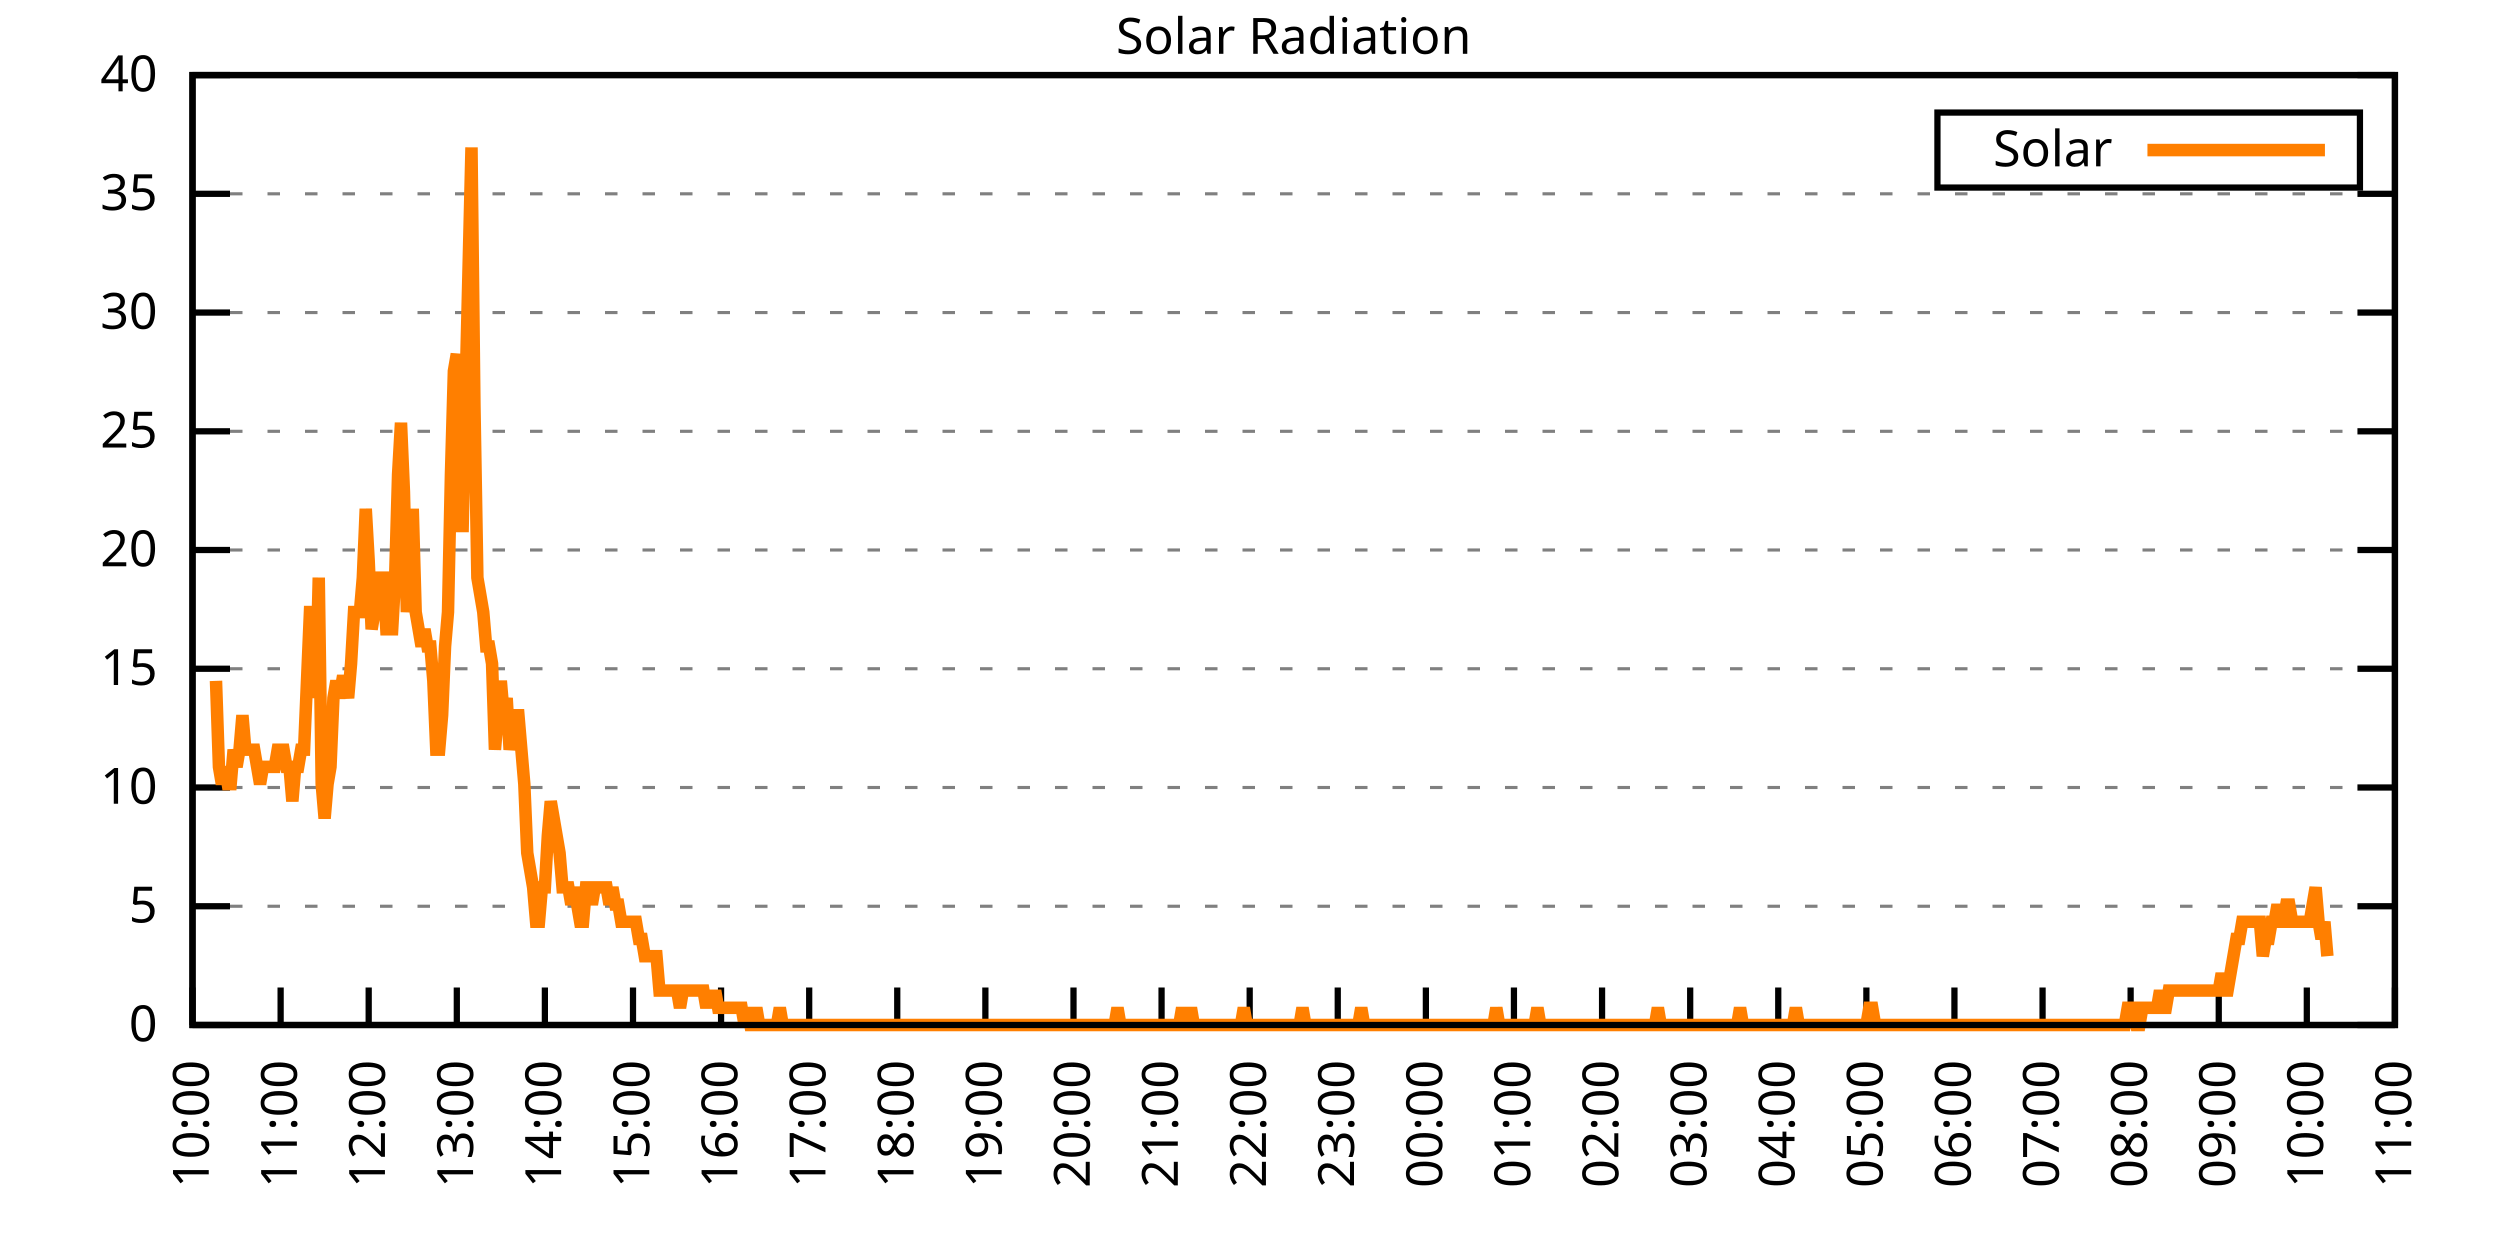
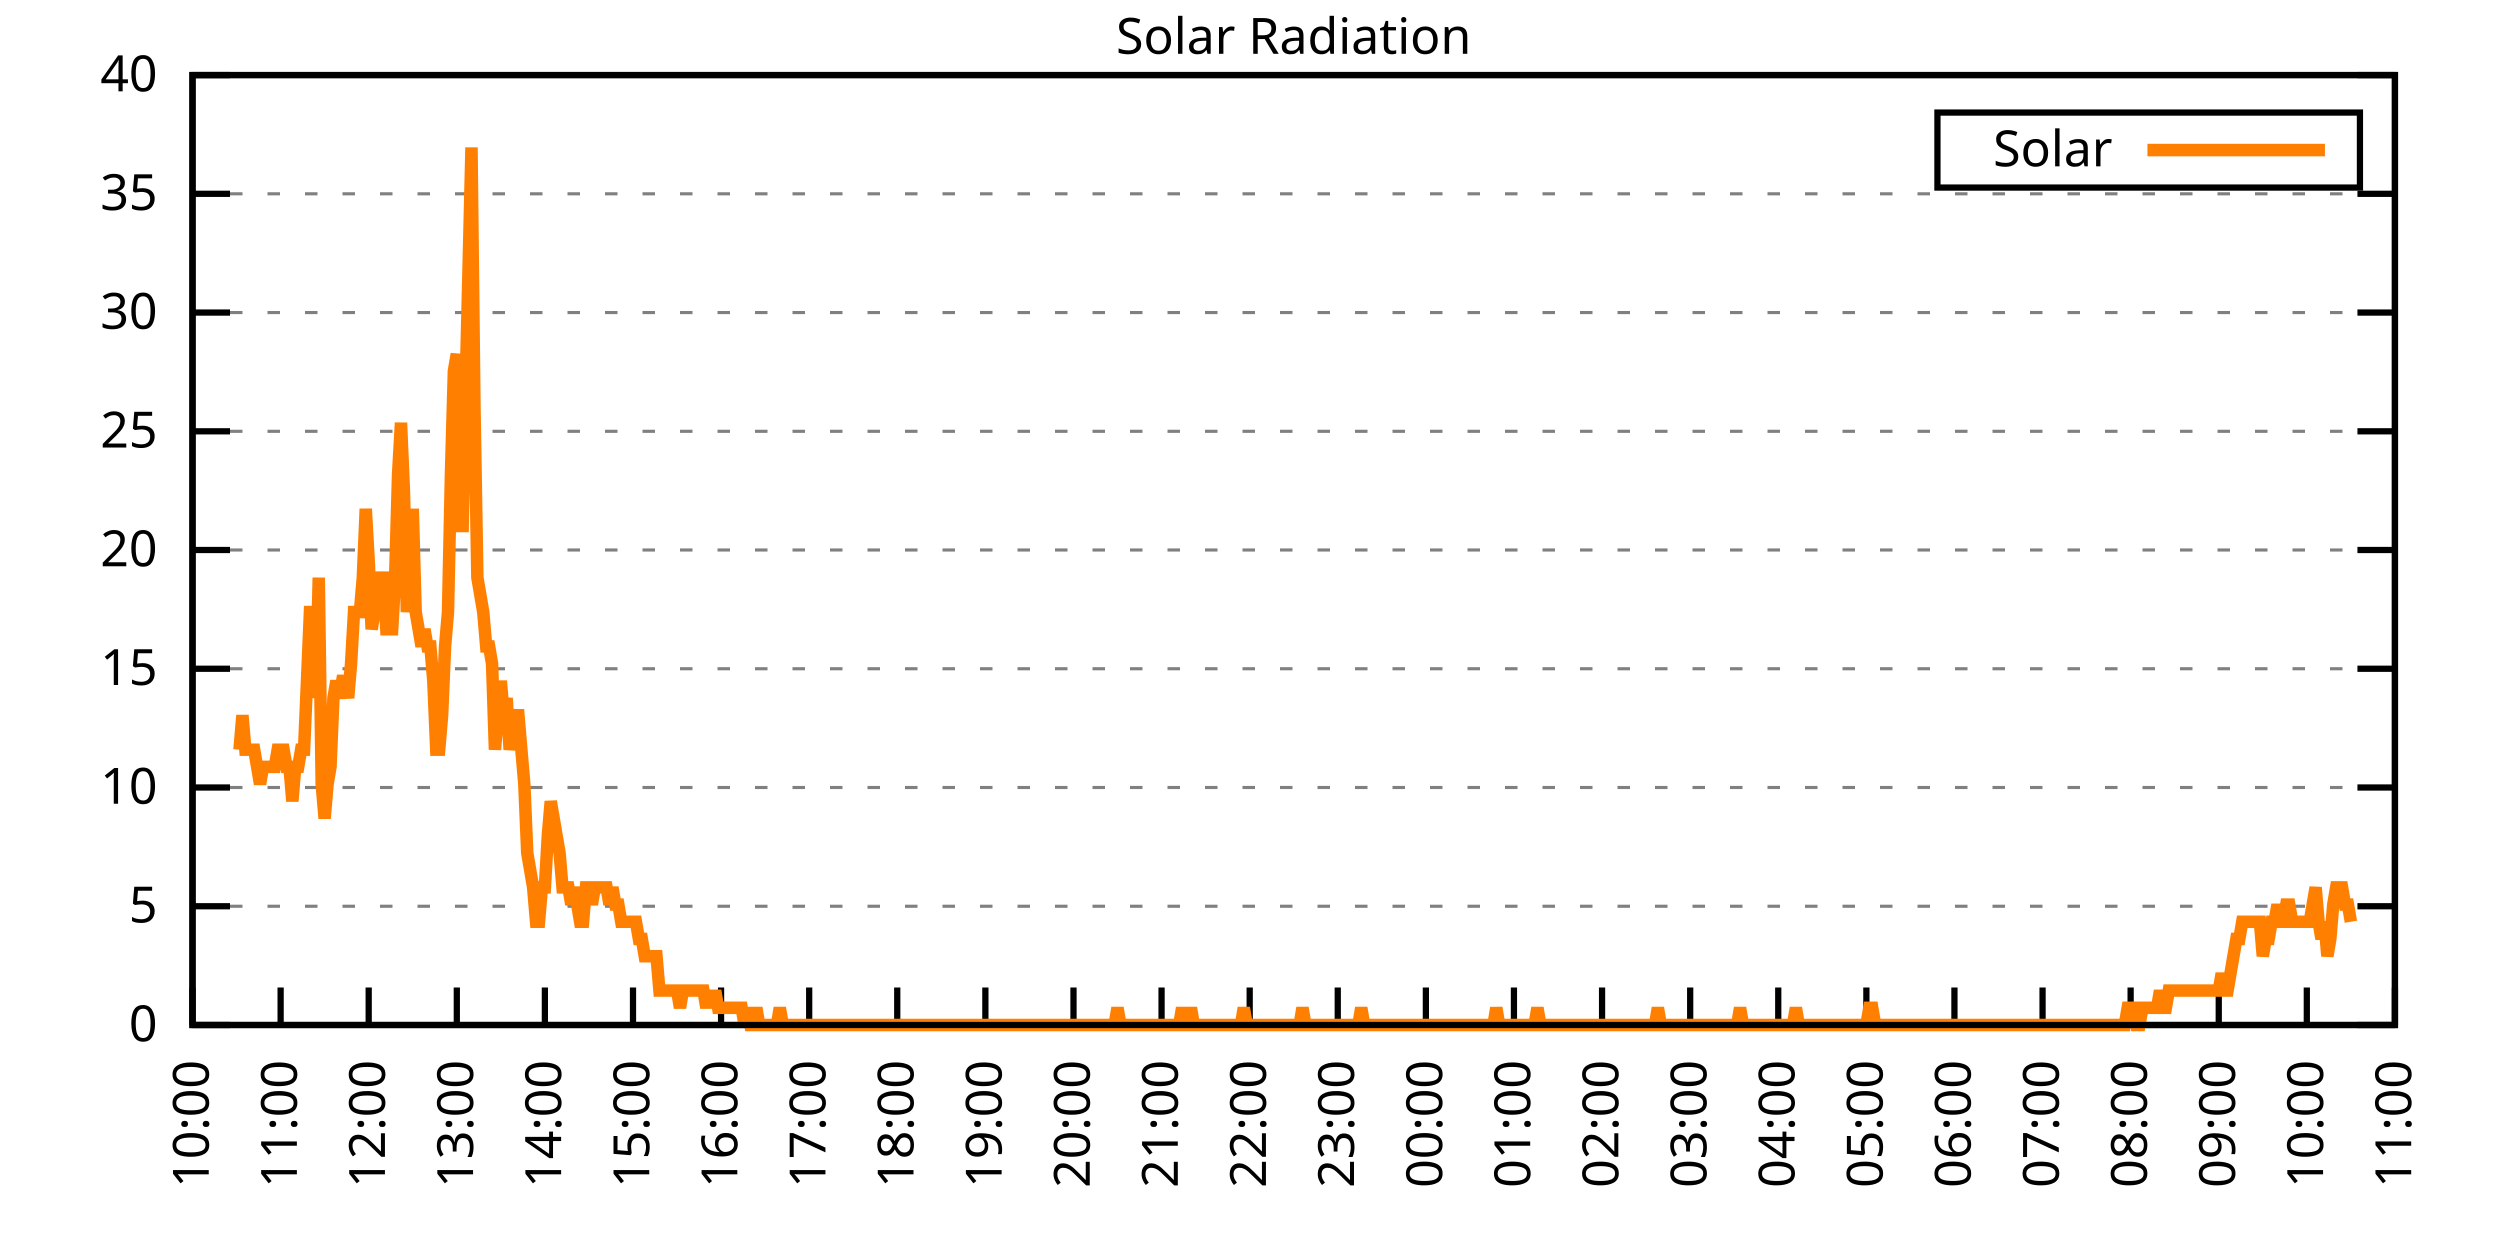
<svg xmlns="http://www.w3.org/2000/svg" xmlns:xlink="http://www.w3.org/1999/xlink" width="400" height="200" viewBox="0 0 400 200">
  <g id="gnuplot_canvas">
    <rect x="0" y="0" width="400" height="200" fill="none" />
    <defs>
      <circle id="gpDot" r="0.5" stroke-width="0.5" stroke="currentColor" />
      <path id="gpPt0" stroke-width="0.333" stroke="currentColor" d="M-1,0 h2 M0,-1 v2" />
      <path id="gpPt1" stroke-width="0.333" stroke="currentColor" d="M-1,-1 L1,1 M1,-1 L-1,1" />
      <path id="gpPt2" stroke-width="0.333" stroke="currentColor" d="M-1,0 L1,0 M0,-1 L0,1 M-1,-1 L1,1 M-1,1 L1,-1" />
      <rect id="gpPt3" stroke-width="0.333" stroke="currentColor" x="-1" y="-1" width="2" height="2" />
      <rect id="gpPt4" stroke-width="0.333" stroke="currentColor" fill="currentColor" x="-1" y="-1" width="2" height="2" />
      <circle id="gpPt5" stroke-width="0.333" stroke="currentColor" cx="0" cy="0" r="1" />
      <use xlink:href="#gpPt5" id="gpPt6" fill="currentColor" stroke="none" />
      <path id="gpPt7" stroke-width="0.333" stroke="currentColor" d="M0,-1.33 L-1.33,0.67 L1.33,0.67 z" />
      <use xlink:href="#gpPt7" id="gpPt8" fill="currentColor" stroke="none" />
      <use xlink:href="#gpPt7" id="gpPt9" stroke="currentColor" transform="rotate(180)" />
      <use xlink:href="#gpPt9" id="gpPt10" fill="currentColor" stroke="none" />
      <use xlink:href="#gpPt3" id="gpPt11" stroke="currentColor" transform="rotate(45)" />
      <use xlink:href="#gpPt11" id="gpPt12" fill="currentColor" stroke="none" />
      <path id="gpPt13" stroke-width="0.333" stroke="currentColor" d="M0,1.330 L1.265,0.411 L0.782,-1.067 L-0.782,-1.076 L-1.265,0.411 z" />
      <use xlink:href="#gpPt13" id="gpPt14" fill="currentColor" stroke="none" />
      <filter id="textbox" filterUnits="objectBoundingBox" x="0" y="0" height="1" width="1">
        <feFlood flood-color="white" flood-opacity="1" result="bgnd" />
        <feComposite in="SourceGraphic" in2="bgnd" operator="atop" />
      </filter>
      <filter id="greybox" filterUnits="objectBoundingBox" x="0" y="0" height="1" width="1">
        <feFlood flood-color="lightgrey" flood-opacity="1" result="grey" />
        <feComposite in="SourceGraphic" in2="grey" operator="atop" />
      </filter>
    </defs>
    <g fill="none" color="white" stroke="currentColor" stroke-width="1.00" stroke-linecap="butt" stroke-linejoin="miter">
</g>
    <g fill="none" color="black" stroke="currentColor" stroke-width="1.00" stroke-linecap="butt" stroke-linejoin="miter">
      <g stroke="none" shape-rendering="crispEdges">
        <polygon fill="rgb(255, 255, 255)" points="30.80,164.00 383.18,164.00 383.18,12.02 30.80,12.02 " />
      </g>
    </g>
    <g fill="none" color="black" stroke="currentColor" stroke-width="1.00" stroke-linecap="butt" stroke-linejoin="miter">
</g>
    <g fill="none" color="black" stroke="black" stroke-width="0.50" stroke-linecap="butt" stroke-linejoin="miter">
</g>
    <g fill="none" color="gray" stroke="currentColor" stroke-width="0.50" stroke-linecap="butt" stroke-linejoin="miter">
      <path stroke="gray" stroke-dasharray="2,4" class="gridline" d="M30.80,164.00 L383.19,164.00  " />
    </g>
    <g fill="none" color="gray" stroke="gray" stroke-width="1.00" stroke-linecap="butt" stroke-linejoin="miter">
</g>
    <g fill="none" color="black" stroke="currentColor" stroke-width="1.00" stroke-linecap="butt" stroke-linejoin="miter">
      <path stroke="black" d="M30.80,164.00 L36.80,164.00 M383.19,164.00 L377.19,164.00  " />
      <g transform="translate(25.20,166.60)" stroke="none" fill="black" font-family="Sans" font-size="8.00" text-anchor="end">
        <text>
          <tspan font-family="Sans"> 0</tspan>
        </text>
      </g>
    </g>
    <g fill="none" color="black" stroke="currentColor" stroke-width="1.00" stroke-linecap="butt" stroke-linejoin="miter">
</g>
    <g fill="none" color="black" stroke="black" stroke-width="0.50" stroke-linecap="butt" stroke-linejoin="miter">
</g>
    <g fill="none" color="gray" stroke="currentColor" stroke-width="0.50" stroke-linecap="butt" stroke-linejoin="miter">
      <path stroke="gray" stroke-dasharray="2,4" class="gridline" d="M30.80,145.00 L383.19,145.00  " />
    </g>
    <g fill="none" color="gray" stroke="gray" stroke-width="1.00" stroke-linecap="butt" stroke-linejoin="miter">
</g>
    <g fill="none" color="black" stroke="currentColor" stroke-width="1.00" stroke-linecap="butt" stroke-linejoin="miter">
      <path stroke="black" d="M30.80,145.00 L36.80,145.00 M383.19,145.00 L377.19,145.00  " />
      <g transform="translate(25.20,147.60)" stroke="none" fill="black" font-family="Sans" font-size="8.00" text-anchor="end">
        <text>
          <tspan font-family="Sans"> 5</tspan>
        </text>
      </g>
    </g>
    <g fill="none" color="black" stroke="currentColor" stroke-width="1.00" stroke-linecap="butt" stroke-linejoin="miter">
</g>
    <g fill="none" color="black" stroke="black" stroke-width="0.50" stroke-linecap="butt" stroke-linejoin="miter">
</g>
    <g fill="none" color="gray" stroke="currentColor" stroke-width="0.50" stroke-linecap="butt" stroke-linejoin="miter">
      <path stroke="gray" stroke-dasharray="2,4" class="gridline" d="M30.80,126.00 L383.19,126.00  " />
    </g>
    <g fill="none" color="gray" stroke="gray" stroke-width="1.00" stroke-linecap="butt" stroke-linejoin="miter">
</g>
    <g fill="none" color="black" stroke="currentColor" stroke-width="1.00" stroke-linecap="butt" stroke-linejoin="miter">
      <path stroke="black" d="M30.80,126.00 L36.80,126.00 M383.19,126.00 L377.19,126.00  " />
      <g transform="translate(25.20,128.60)" stroke="none" fill="black" font-family="Sans" font-size="8.00" text-anchor="end">
        <text>
          <tspan font-family="Sans"> 10</tspan>
        </text>
      </g>
    </g>
    <g fill="none" color="black" stroke="currentColor" stroke-width="1.00" stroke-linecap="butt" stroke-linejoin="miter">
</g>
    <g fill="none" color="black" stroke="black" stroke-width="0.50" stroke-linecap="butt" stroke-linejoin="miter">
</g>
    <g fill="none" color="gray" stroke="currentColor" stroke-width="0.50" stroke-linecap="butt" stroke-linejoin="miter">
      <path stroke="gray" stroke-dasharray="2,4" class="gridline" d="M30.80,107.00 L383.19,107.00  " />
    </g>
    <g fill="none" color="gray" stroke="gray" stroke-width="1.00" stroke-linecap="butt" stroke-linejoin="miter">
</g>
    <g fill="none" color="black" stroke="currentColor" stroke-width="1.00" stroke-linecap="butt" stroke-linejoin="miter">
      <path stroke="black" d="M30.80,107.00 L36.80,107.00 M383.19,107.00 L377.19,107.00  " />
      <g transform="translate(25.20,109.60)" stroke="none" fill="black" font-family="Sans" font-size="8.00" text-anchor="end">
        <text>
          <tspan font-family="Sans"> 15</tspan>
        </text>
      </g>
    </g>
    <g fill="none" color="black" stroke="currentColor" stroke-width="1.00" stroke-linecap="butt" stroke-linejoin="miter">
</g>
    <g fill="none" color="black" stroke="black" stroke-width="0.50" stroke-linecap="butt" stroke-linejoin="miter">
</g>
    <g fill="none" color="gray" stroke="currentColor" stroke-width="0.50" stroke-linecap="butt" stroke-linejoin="miter">
      <path stroke="gray" stroke-dasharray="2,4" class="gridline" d="M30.80,88.00 L383.19,88.00  " />
    </g>
    <g fill="none" color="gray" stroke="gray" stroke-width="1.00" stroke-linecap="butt" stroke-linejoin="miter">
</g>
    <g fill="none" color="black" stroke="currentColor" stroke-width="1.00" stroke-linecap="butt" stroke-linejoin="miter">
      <path stroke="black" d="M30.80,88.00 L36.80,88.00 M383.19,88.00 L377.19,88.00  " />
      <g transform="translate(25.20,90.60)" stroke="none" fill="black" font-family="Sans" font-size="8.00" text-anchor="end">
        <text>
          <tspan font-family="Sans"> 20</tspan>
        </text>
      </g>
    </g>
    <g fill="none" color="black" stroke="currentColor" stroke-width="1.00" stroke-linecap="butt" stroke-linejoin="miter">
</g>
    <g fill="none" color="black" stroke="black" stroke-width="0.50" stroke-linecap="butt" stroke-linejoin="miter">
</g>
    <g fill="none" color="gray" stroke="currentColor" stroke-width="0.50" stroke-linecap="butt" stroke-linejoin="miter">
      <path stroke="gray" stroke-dasharray="2,4" class="gridline" d="M30.80,69.01 L383.19,69.01  " />
    </g>
    <g fill="none" color="gray" stroke="gray" stroke-width="1.00" stroke-linecap="butt" stroke-linejoin="miter">
</g>
    <g fill="none" color="black" stroke="currentColor" stroke-width="1.00" stroke-linecap="butt" stroke-linejoin="miter">
      <path stroke="black" d="M30.80,69.01 L36.80,69.01 M383.19,69.01 L377.19,69.01  " />
      <g transform="translate(25.20,71.61)" stroke="none" fill="black" font-family="Sans" font-size="8.00" text-anchor="end">
        <text>
          <tspan font-family="Sans"> 25</tspan>
        </text>
      </g>
    </g>
    <g fill="none" color="black" stroke="currentColor" stroke-width="1.00" stroke-linecap="butt" stroke-linejoin="miter">
</g>
    <g fill="none" color="black" stroke="black" stroke-width="0.50" stroke-linecap="butt" stroke-linejoin="miter">
</g>
    <g fill="none" color="gray" stroke="currentColor" stroke-width="0.50" stroke-linecap="butt" stroke-linejoin="miter">
      <path stroke="gray" stroke-dasharray="2,4" class="gridline" d="M30.80,50.01 L383.19,50.01  " />
    </g>
    <g fill="none" color="gray" stroke="gray" stroke-width="1.00" stroke-linecap="butt" stroke-linejoin="miter">
</g>
    <g fill="none" color="black" stroke="currentColor" stroke-width="1.00" stroke-linecap="butt" stroke-linejoin="miter">
      <path stroke="black" d="M30.80,50.01 L36.80,50.01 M383.19,50.01 L377.19,50.01  " />
      <g transform="translate(25.20,52.61)" stroke="none" fill="black" font-family="Sans" font-size="8.00" text-anchor="end">
        <text>
          <tspan font-family="Sans"> 30</tspan>
        </text>
      </g>
    </g>
    <g fill="none" color="black" stroke="currentColor" stroke-width="1.00" stroke-linecap="butt" stroke-linejoin="miter">
</g>
    <g fill="none" color="black" stroke="black" stroke-width="0.50" stroke-linecap="butt" stroke-linejoin="miter">
</g>
    <g fill="none" color="gray" stroke="currentColor" stroke-width="0.50" stroke-linecap="butt" stroke-linejoin="miter">
      <path stroke="gray" stroke-dasharray="2,4" class="gridline" d="M30.80,31.01 L383.19,31.01  " />
    </g>
    <g fill="none" color="gray" stroke="gray" stroke-width="1.00" stroke-linecap="butt" stroke-linejoin="miter">
</g>
    <g fill="none" color="black" stroke="currentColor" stroke-width="1.00" stroke-linecap="butt" stroke-linejoin="miter">
      <path stroke="black" d="M30.80,31.01 L36.80,31.01 M383.19,31.01 L377.19,31.01  " />
      <g transform="translate(25.20,33.61)" stroke="none" fill="black" font-family="Sans" font-size="8.00" text-anchor="end">
        <text>
          <tspan font-family="Sans"> 35</tspan>
        </text>
      </g>
    </g>
    <g fill="none" color="black" stroke="currentColor" stroke-width="1.00" stroke-linecap="butt" stroke-linejoin="miter">
</g>
    <g fill="none" color="black" stroke="black" stroke-width="0.50" stroke-linecap="butt" stroke-linejoin="miter">
</g>
    <g fill="none" color="gray" stroke="currentColor" stroke-width="0.50" stroke-linecap="butt" stroke-linejoin="miter">
      <path stroke="gray" stroke-dasharray="2,4" class="gridline" d="M30.80,12.01 L383.19,12.01  " />
    </g>
    <g fill="none" color="gray" stroke="gray" stroke-width="1.00" stroke-linecap="butt" stroke-linejoin="miter">
</g>
    <g fill="none" color="black" stroke="currentColor" stroke-width="1.00" stroke-linecap="butt" stroke-linejoin="miter">
      <path stroke="black" d="M30.80,12.01 L36.80,12.01 M383.19,12.01 L377.19,12.01  " />
      <g transform="translate(25.20,14.61)" stroke="none" fill="black" font-family="Sans" font-size="8.00" text-anchor="end">
        <text>
          <tspan font-family="Sans"> 40</tspan>
        </text>
      </g>
    </g>
    <g fill="none" color="black" stroke="currentColor" stroke-width="1.00" stroke-linecap="butt" stroke-linejoin="miter">
      <path stroke="black" d="M30.80,164.00 L30.80,158.00  " />
      <g transform="translate(33.40,169.60) rotate(270.00)" stroke="none" fill="black" font-family="Sans" font-size="8.00" text-anchor="end">
        <text>
          <tspan font-family="Sans">10:00</tspan>
        </text>
      </g>
    </g>
    <g fill="none" color="black" stroke="currentColor" stroke-width="1.00" stroke-linecap="butt" stroke-linejoin="miter">
      <path stroke="black" d="M44.90,164.00 L44.90,158.00  " />
      <g transform="translate(47.50,169.60) rotate(270.00)" stroke="none" fill="black" font-family="Sans" font-size="8.00" text-anchor="end">
        <text>
          <tspan font-family="Sans">11:00</tspan>
        </text>
      </g>
    </g>
    <g fill="none" color="black" stroke="currentColor" stroke-width="1.00" stroke-linecap="butt" stroke-linejoin="miter">
      <path stroke="black" d="M58.99,164.00 L58.99,158.00  " />
      <g transform="translate(61.59,169.60) rotate(270.00)" stroke="none" fill="black" font-family="Sans" font-size="8.00" text-anchor="end">
        <text>
          <tspan font-family="Sans">12:00</tspan>
        </text>
      </g>
    </g>
    <g fill="none" color="black" stroke="currentColor" stroke-width="1.00" stroke-linecap="butt" stroke-linejoin="miter">
      <path stroke="black" d="M73.09,164.00 L73.09,158.00  " />
      <g transform="translate(75.69,169.60) rotate(270.00)" stroke="none" fill="black" font-family="Sans" font-size="8.00" text-anchor="end">
        <text>
          <tspan font-family="Sans">13:00</tspan>
        </text>
      </g>
    </g>
    <g fill="none" color="black" stroke="currentColor" stroke-width="1.00" stroke-linecap="butt" stroke-linejoin="miter">
      <path stroke="black" d="M87.18,164.00 L87.18,158.00  " />
      <g transform="translate(89.78,169.60) rotate(270.00)" stroke="none" fill="black" font-family="Sans" font-size="8.00" text-anchor="end">
        <text>
          <tspan font-family="Sans">14:00</tspan>
        </text>
      </g>
    </g>
    <g fill="none" color="black" stroke="currentColor" stroke-width="1.00" stroke-linecap="butt" stroke-linejoin="miter">
      <path stroke="black" d="M101.28,164.00 L101.28,158.00  " />
      <g transform="translate(103.88,169.60) rotate(270.00)" stroke="none" fill="black" font-family="Sans" font-size="8.00" text-anchor="end">
        <text>
          <tspan font-family="Sans">15:00</tspan>
        </text>
      </g>
    </g>
    <g fill="none" color="black" stroke="currentColor" stroke-width="1.00" stroke-linecap="butt" stroke-linejoin="miter">
      <path stroke="black" d="M115.37,164.00 L115.37,158.00  " />
      <g transform="translate(117.97,169.60) rotate(270.00)" stroke="none" fill="black" font-family="Sans" font-size="8.00" text-anchor="end">
        <text>
          <tspan font-family="Sans">16:00</tspan>
        </text>
      </g>
    </g>
    <g fill="none" color="black" stroke="currentColor" stroke-width="1.00" stroke-linecap="butt" stroke-linejoin="miter">
      <path stroke="black" d="M129.47,164.00 L129.47,158.00  " />
      <g transform="translate(132.07,169.60) rotate(270.00)" stroke="none" fill="black" font-family="Sans" font-size="8.00" text-anchor="end">
        <text>
          <tspan font-family="Sans">17:00</tspan>
        </text>
      </g>
    </g>
    <g fill="none" color="black" stroke="currentColor" stroke-width="1.00" stroke-linecap="butt" stroke-linejoin="miter">
      <path stroke="black" d="M143.56,164.00 L143.56,158.00  " />
      <g transform="translate(146.16,169.60) rotate(270.00)" stroke="none" fill="black" font-family="Sans" font-size="8.00" text-anchor="end">
        <text>
          <tspan font-family="Sans">18:00</tspan>
        </text>
      </g>
    </g>
    <g fill="none" color="black" stroke="currentColor" stroke-width="1.00" stroke-linecap="butt" stroke-linejoin="miter">
      <path stroke="black" d="M157.66,164.00 L157.66,158.00  " />
      <g transform="translate(160.26,169.60) rotate(270.00)" stroke="none" fill="black" font-family="Sans" font-size="8.00" text-anchor="end">
        <text>
          <tspan font-family="Sans">19:00</tspan>
        </text>
      </g>
    </g>
    <g fill="none" color="black" stroke="currentColor" stroke-width="1.00" stroke-linecap="butt" stroke-linejoin="miter">
      <path stroke="black" d="M171.76,164.00 L171.76,158.00  " />
      <g transform="translate(174.36,169.60) rotate(270.00)" stroke="none" fill="black" font-family="Sans" font-size="8.00" text-anchor="end">
        <text>
          <tspan font-family="Sans">20:00</tspan>
        </text>
      </g>
    </g>
    <g fill="none" color="black" stroke="currentColor" stroke-width="1.00" stroke-linecap="butt" stroke-linejoin="miter">
      <path stroke="black" d="M185.85,164.00 L185.85,158.00  " />
      <g transform="translate(188.45,169.60) rotate(270.00)" stroke="none" fill="black" font-family="Sans" font-size="8.00" text-anchor="end">
        <text>
          <tspan font-family="Sans">21:00</tspan>
        </text>
      </g>
    </g>
    <g fill="none" color="black" stroke="currentColor" stroke-width="1.00" stroke-linecap="butt" stroke-linejoin="miter">
      <path stroke="black" d="M199.95,164.00 L199.95,158.00  " />
      <g transform="translate(202.55,169.60) rotate(270.00)" stroke="none" fill="black" font-family="Sans" font-size="8.00" text-anchor="end">
        <text>
          <tspan font-family="Sans">22:00</tspan>
        </text>
      </g>
    </g>
    <g fill="none" color="black" stroke="currentColor" stroke-width="1.00" stroke-linecap="butt" stroke-linejoin="miter">
      <path stroke="black" d="M214.04,164.00 L214.04,158.00  " />
      <g transform="translate(216.64,169.60) rotate(270.00)" stroke="none" fill="black" font-family="Sans" font-size="8.00" text-anchor="end">
        <text>
          <tspan font-family="Sans">23:00</tspan>
        </text>
      </g>
    </g>
    <g fill="none" color="black" stroke="currentColor" stroke-width="1.00" stroke-linecap="butt" stroke-linejoin="miter">
      <path stroke="black" d="M228.14,164.00 L228.14,158.00  " />
      <g transform="translate(230.74,169.60) rotate(270.00)" stroke="none" fill="black" font-family="Sans" font-size="8.00" text-anchor="end">
        <text>
          <tspan font-family="Sans">00:00</tspan>
        </text>
      </g>
    </g>
    <g fill="none" color="black" stroke="currentColor" stroke-width="1.00" stroke-linecap="butt" stroke-linejoin="miter">
      <path stroke="black" d="M242.23,164.00 L242.23,158.00  " />
      <g transform="translate(244.83,169.60) rotate(270.00)" stroke="none" fill="black" font-family="Sans" font-size="8.00" text-anchor="end">
        <text>
          <tspan font-family="Sans">01:00</tspan>
        </text>
      </g>
    </g>
    <g fill="none" color="black" stroke="currentColor" stroke-width="1.00" stroke-linecap="butt" stroke-linejoin="miter">
      <path stroke="black" d="M256.33,164.00 L256.33,158.00  " />
      <g transform="translate(258.93,169.60) rotate(270.00)" stroke="none" fill="black" font-family="Sans" font-size="8.00" text-anchor="end">
        <text>
          <tspan font-family="Sans">02:00</tspan>
        </text>
      </g>
    </g>
    <g fill="none" color="black" stroke="currentColor" stroke-width="1.00" stroke-linecap="butt" stroke-linejoin="miter">
      <path stroke="black" d="M270.43,164.00 L270.43,158.00  " />
      <g transform="translate(273.03,169.60) rotate(270.00)" stroke="none" fill="black" font-family="Sans" font-size="8.00" text-anchor="end">
        <text>
          <tspan font-family="Sans">03:00</tspan>
        </text>
      </g>
    </g>
    <g fill="none" color="black" stroke="currentColor" stroke-width="1.00" stroke-linecap="butt" stroke-linejoin="miter">
      <path stroke="black" d="M284.52,164.00 L284.52,158.00  " />
      <g transform="translate(287.12,169.60) rotate(270.00)" stroke="none" fill="black" font-family="Sans" font-size="8.00" text-anchor="end">
        <text>
          <tspan font-family="Sans">04:00</tspan>
        </text>
      </g>
    </g>
    <g fill="none" color="black" stroke="currentColor" stroke-width="1.00" stroke-linecap="butt" stroke-linejoin="miter">
      <path stroke="black" d="M298.62,164.00 L298.62,158.00  " />
      <g transform="translate(301.22,169.60) rotate(270.00)" stroke="none" fill="black" font-family="Sans" font-size="8.00" text-anchor="end">
        <text>
          <tspan font-family="Sans">05:00</tspan>
        </text>
      </g>
    </g>
    <g fill="none" color="black" stroke="currentColor" stroke-width="1.00" stroke-linecap="butt" stroke-linejoin="miter">
      <path stroke="black" d="M312.71,164.00 L312.71,158.00  " />
      <g transform="translate(315.31,169.60) rotate(270.00)" stroke="none" fill="black" font-family="Sans" font-size="8.00" text-anchor="end">
        <text>
          <tspan font-family="Sans">06:00</tspan>
        </text>
      </g>
    </g>
    <g fill="none" color="black" stroke="currentColor" stroke-width="1.00" stroke-linecap="butt" stroke-linejoin="miter">
      <path stroke="black" d="M326.81,164.00 L326.81,158.00  " />
      <g transform="translate(329.41,169.60) rotate(270.00)" stroke="none" fill="black" font-family="Sans" font-size="8.00" text-anchor="end">
        <text>
          <tspan font-family="Sans">07:00</tspan>
        </text>
      </g>
    </g>
    <g fill="none" color="black" stroke="currentColor" stroke-width="1.00" stroke-linecap="butt" stroke-linejoin="miter">
      <path stroke="black" d="M340.90,164.00 L340.90,158.00  " />
      <g transform="translate(343.50,169.60) rotate(270.00)" stroke="none" fill="black" font-family="Sans" font-size="8.00" text-anchor="end">
        <text>
          <tspan font-family="Sans">08:00</tspan>
        </text>
      </g>
    </g>
    <g fill="none" color="black" stroke="currentColor" stroke-width="1.00" stroke-linecap="butt" stroke-linejoin="miter">
      <path stroke="black" d="M355.00,164.00 L355.00,158.00  " />
      <g transform="translate(357.60,169.60) rotate(270.00)" stroke="none" fill="black" font-family="Sans" font-size="8.00" text-anchor="end">
        <text>
          <tspan font-family="Sans">09:00</tspan>
        </text>
      </g>
    </g>
    <g fill="none" color="black" stroke="currentColor" stroke-width="1.00" stroke-linecap="butt" stroke-linejoin="miter">
      <path stroke="black" d="M369.09,164.00 L369.09,158.00  " />
      <g transform="translate(371.69,169.60) rotate(270.00)" stroke="none" fill="black" font-family="Sans" font-size="8.00" text-anchor="end">
        <text>
          <tspan font-family="Sans">10:00</tspan>
        </text>
      </g>
    </g>
    <g fill="none" color="black" stroke="currentColor" stroke-width="1.00" stroke-linecap="butt" stroke-linejoin="miter">
      <path stroke="black" d="M383.19,164.00 L383.19,158.00  " />
      <g transform="translate(385.79,169.60) rotate(270.00)" stroke="none" fill="black" font-family="Sans" font-size="8.00" text-anchor="end">
        <text>
          <tspan font-family="Sans">11:00</tspan>
        </text>
      </g>
    </g>
    <g fill="none" color="black" stroke="currentColor" stroke-width="1.00" stroke-linecap="butt" stroke-linejoin="miter">
</g>
    <g fill="none" color="black" stroke="currentColor" stroke-width="1.00" stroke-linecap="butt" stroke-linejoin="miter">
      <path stroke="black" d="M30.80,12.01 L30.80,164.00 L383.19,164.00 L383.19,12.01 L30.80,12.01 Z  " />
    </g>
    <g fill="none" color="black" stroke="currentColor" stroke-width="1.00" stroke-linecap="butt" stroke-linejoin="miter">
</g>
    <g fill="none" color="black" stroke="currentColor" stroke-width="1.00" stroke-linecap="butt" stroke-linejoin="miter">
      <path stroke="black" d="M309.99,30.01 L309.99,18.01 L377.59,18.01 L377.59,30.01 L309.99,30.01 Z  " />
    </g>
    <g id="Solar_Radiation_plot_1">
      <g fill="none" color="white" stroke="black" stroke-width="2.00" stroke-linecap="butt" stroke-linejoin="miter">
</g>
      <g fill="none" color="black" stroke="currentColor" stroke-width="2.00" stroke-linecap="butt" stroke-linejoin="miter">
        <g transform="translate(337.99,26.61)" stroke="none" fill="black" font-family="Sans" font-size="8.00" text-anchor="end">
          <text>
            <tspan font-family="Sans">Solar</tspan>
          </text>
        </g>
      </g>
      <g fill="none" color="black" stroke="currentColor" stroke-width="2.00" stroke-linecap="butt" stroke-linejoin="miter">
-         <path stroke="rgb(255, 127,   0)" d="M343.59,24.01 L371.99,24.01 M34.56,108.94 L35.03,122.70 L35.50,125.46 L35.97,122.70 L36.44,125.46 L36.91,125.46   L37.38,119.95 L37.85,122.70 L38.32,119.95 L38.79,114.44 L39.26,119.95 L39.73,119.95 L40.20,119.95 L40.67,119.95   L41.14,122.70 L41.61,125.46 L42.08,122.70 L42.55,122.70 L43.02,122.70 L43.49,122.70 L43.96,122.70 L44.43,119.95   L44.90,119.95 L45.37,119.95 L45.84,122.70 L46.31,122.70 L46.78,128.21 L47.24,122.70 L47.71,122.70 L48.18,119.95   L48.65,119.95 L49.12,108.94 L49.59,97.93 L50.06,97.93 L50.53,111.69 L51.00,92.42 L51.47,125.46 L51.94,130.96   L52.41,125.46 L52.88,122.70 L53.35,111.69 L53.82,108.94 L54.29,111.69 L54.76,108.94 L55.23,108.94 L55.70,111.69   L56.17,106.19 L56.64,97.93 L57.11,97.93 L57.58,97.93 L58.05,92.42 L58.52,81.41 L58.99,89.67 L59.46,100.68   L59.93,97.93 L60.40,95.17 L60.87,92.42 L61.34,92.42 L61.81,100.68 L62.28,100.68 L62.75,100.68 L63.22,92.42   L63.69,75.90 L64.16,67.64 L64.63,78.66 L65.10,97.93 L65.57,92.42 L66.04,81.41 L66.51,97.93 L66.98,100.68   L67.45,103.43 L67.92,100.68 L68.39,103.43 L68.86,103.43 L69.33,108.94 L69.80,119.95 L70.27,119.95 L70.74,114.44   L71.21,103.43 L71.68,97.93 L72.15,75.90 L72.62,59.38 L73.09,56.63 L73.56,84.16 L74.03,84.16 L74.50,62.14   L74.97,42.87 L75.44,23.59 L75.91,64.89 L76.38,92.42 L76.85,95.17 L77.32,97.93 L77.79,103.43 L78.26,103.43   L78.73,106.19 L79.19,119.95 L79.66,114.44 L80.13,108.94 L80.60,114.44 L81.07,111.69 L81.54,119.95 L82.01,117.20   L82.48,114.44 L82.95,114.44 L83.42,119.95 L83.89,125.46 L84.36,136.47 L84.83,139.22 L85.30,141.98 L85.77,147.48   L86.24,147.48 L86.71,141.98 L87.18,141.98 L87.65,133.72 L88.12,128.21 L88.59,130.96 L89.06,133.72 L89.53,136.47   L90.00,141.98 L90.47,141.98 L90.94,141.98 L91.41,144.73 L91.88,141.98 L92.35,144.73 L92.82,147.48 L93.29,147.48   L93.76,141.98 L94.23,141.98 L94.70,144.73 L95.17,141.98 L95.64,141.98 L96.11,141.98 L96.58,141.98 L97.05,141.98   L97.52,144.73 L97.99,141.98 L98.46,144.73 L98.93,144.73 L99.40,147.48 L99.87,147.48 L100.34,147.48 L100.81,147.48   L101.28,147.48 L101.75,147.48 L102.22,150.23 L102.69,150.23 L103.16,152.99 L103.63,152.99 L104.10,152.99 L104.57,152.99   L105.04,152.99 L105.51,158.49 L105.98,158.49 L106.45,158.49 L106.92,158.49 L107.39,158.49 L107.86,158.49 L108.33,158.49   L108.80,161.25 L109.27,158.49 L109.74,158.49 L110.21,158.49 L110.68,158.49 L111.14,158.49 L111.61,158.49 L112.08,158.49   L112.55,158.49 L113.02,161.25 L113.49,158.49 L113.96,161.25 L114.43,158.49 L114.90,161.25 L115.37,161.25 L115.84,161.25   L116.31,161.25 L116.78,161.25 L117.25,161.25 L117.72,161.25 L118.19,161.25 L118.66,161.25 L119.13,164.00 L119.60,161.25   L120.07,164.00 L120.54,164.00 L121.01,161.25 L121.48,164.00 L121.95,164.00 L122.42,164.00 L122.89,164.00 L123.36,164.00   L123.83,164.00 L124.30,164.00 L124.77,161.25 L125.24,164.00 L125.71,164.00 L126.18,164.00 L126.65,164.00 L127.12,164.00   L127.59,164.00 L128.06,164.00 L128.53,164.00 L163.53,164.00 L164.24,164.00 L164.71,164.00 L164.94,164.00 L165.65,164.00   L166.12,164.00 L166.59,164.00 L167.06,164.00 L167.53,164.00 L168.00,164.00 L168.47,164.00 L168.94,164.00 L169.41,164.00   L169.88,164.00 L170.35,164.00 L170.82,164.00 L171.29,164.00 L171.76,164.00 L172.23,164.00 L172.70,164.00 L173.17,164.00   L173.64,164.00 L174.11,164.00 L174.58,164.00 L175.04,164.00 L175.51,164.00 L175.98,164.00 L176.45,164.00 L176.92,164.00   L177.39,164.00 L177.86,164.00 L178.33,164.00 L178.80,161.25 L179.27,164.00 L179.74,164.00 L180.21,164.00 L180.68,164.00   L181.15,164.00 L181.62,164.00 L182.09,164.00 L182.56,164.00 L183.03,164.00 L183.50,164.00 L183.97,164.00 L184.44,164.00   L184.91,164.00 L185.38,164.00 L185.85,164.00 L186.32,164.00 L186.79,164.00 L187.26,164.00 L187.73,164.00 L188.20,164.00   L188.67,164.00 L189.14,161.25 L189.61,164.00 L190.08,164.00 L190.55,161.25 L191.02,164.00 L191.49,164.00 L191.96,164.00   L192.43,164.00 L192.90,164.00 L193.37,164.00 L193.84,164.00 L194.31,164.00 L194.78,164.00 L195.25,164.00 L195.72,164.00   L196.19,164.00 L196.66,164.00 L197.13,164.00 L197.60,164.00 L198.07,164.00 L198.54,164.00 L199.01,161.25 L199.48,164.00   L199.95,164.00 L200.42,164.00 L200.89,164.00 L201.36,164.00 L201.83,164.00 L202.30,164.00 L202.77,164.00 L203.24,164.00   L203.71,164.00 L204.18,164.00 L204.65,164.00 L205.12,164.00 L205.59,164.00 L206.06,164.00 L206.53,164.00 L207.00,164.00   L207.46,164.00 L207.93,164.00 L208.40,161.25 L208.87,164.00 L209.34,164.00 L209.81,164.00 L210.28,164.00 L210.75,164.00   L211.22,164.00 L211.69,164.00 L212.16,164.00 L212.63,164.00 L213.10,164.00 L213.57,164.00 L214.04,164.00 L214.51,164.00   L214.98,164.00 L215.45,164.00 L215.92,164.00 L216.39,164.00 L216.86,164.00 L217.33,164.00 L217.80,161.25 L218.27,164.00   L218.74,164.00 L219.21,164.00 L219.68,164.00 L220.15,164.00 L220.62,164.00 L221.09,164.00 L221.56,164.00 L222.03,164.00   L222.50,164.00 L222.97,164.00 L223.44,164.00 L223.91,164.00 L224.38,164.00 L224.85,164.00 L225.32,164.00 L225.79,164.00   L226.26,164.00 L226.73,164.00 L227.20,164.00 L227.67,164.00 L228.14,164.00 L228.61,164.00 L229.08,164.00 L229.55,164.00   L230.02,164.00 L230.49,164.00 L230.96,164.00 L231.43,164.00 L231.90,164.00 L232.37,164.00 L232.84,164.00 L233.31,164.00   L233.78,164.00 L234.25,164.00 L234.72,164.00 L235.19,164.00 L235.66,164.00 L236.13,164.00 L236.60,164.00 L237.07,164.00   L237.54,164.00 L238.01,164.00 L238.48,164.00 L238.95,164.00 L239.41,161.25 L239.88,164.00 L240.35,164.00 L240.82,164.00   L241.29,164.00 L241.76,164.00 L242.23,164.00 L242.70,164.00 L243.17,164.00 L243.64,164.00 L244.11,164.00 L244.58,164.00   L245.05,164.00 L245.52,164.00 L245.99,161.25 L246.46,164.00 L246.93,164.00 L247.40,164.00 L247.87,164.00 L248.34,164.00   L248.81,164.00 L249.28,164.00 L249.75,164.00 L250.22,164.00 L250.69,164.00 L251.16,164.00 L251.63,164.00 L252.10,164.00   L252.57,164.00 L253.04,164.00 L253.51,164.00 L253.98,164.00 L254.45,164.00 L254.92,164.00 L255.39,164.00 L255.86,164.00   L256.33,164.00 L256.80,164.00 L257.27,164.00 L257.74,164.00 L258.21,164.00 L258.68,164.00 L259.15,164.00 L259.62,164.00   L260.09,164.00 L260.56,164.00 L261.03,164.00 L261.50,164.00 L261.97,164.00 L262.44,164.00 L262.91,164.00 L263.38,164.00   L263.85,164.00 L264.32,164.00 L264.79,164.00 L265.26,161.25 L265.73,164.00 L266.20,164.00 L266.67,164.00 L267.14,164.00   L267.61,164.00 L268.08,164.00 L268.55,164.00 L269.02,164.00 L269.49,164.00 L269.96,164.00 L270.43,164.00 L270.90,164.00   L271.36,164.00 L271.83,164.00 L272.30,164.00 L272.77,164.00 L273.24,164.00 L273.71,164.00 L274.18,164.00 L274.65,164.00   L275.12,164.00 L275.59,164.00 L276.06,164.00 L276.53,164.00 L277.00,164.00 L277.47,164.00 L277.94,164.00 L278.41,161.25   L278.88,164.00 L279.35,164.00 L279.82,164.00 L280.29,164.00 L280.76,164.00 L281.23,164.00 L281.70,164.00 L282.17,164.00   L282.64,164.00 L283.11,164.00 L283.58,164.00 L284.05,164.00 L284.52,164.00 L284.99,164.00 L285.46,164.00 L285.93,164.00   L286.40,164.00 L286.87,164.00 L287.34,161.25 L287.81,164.00 L288.28,164.00 L288.75,164.00 L289.22,164.00 L289.69,164.00   L290.16,164.00 L290.63,164.00 L291.10,164.00 L291.57,164.00 L292.04,164.00 L292.51,164.00 L292.98,164.00 L293.45,164.00   L293.92,164.00 L294.39,164.00 L294.86,164.00 L295.33,164.00 L295.80,164.00 L296.27,164.00 L296.74,164.00 L297.21,164.00   L297.68,164.00 L298.15,164.00 L298.62,164.00 L299.09,161.25 L299.56,161.25 L300.03,164.00 L300.50,164.00 L300.97,164.00   L301.44,164.00 L301.91,164.00 L302.38,164.00 L302.85,164.00 L303.31,164.00 L303.78,164.00 L304.25,164.00 L304.72,164.00   L305.19,164.00 L305.66,164.00 L306.13,164.00 L306.60,164.00 L307.07,164.00 L307.54,164.00 L308.01,164.00 L308.48,164.00   L308.95,164.00 L309.42,164.00 L309.89,164.00 L310.36,164.00 L310.83,164.00 L311.30,164.00 L311.77,164.00 L312.24,164.00   L312.71,164.00 L313.18,164.00 L313.65,164.00 L314.12,164.00 L314.59,164.00 L315.06,164.00 L315.53,164.00 L316.00,164.00   L316.47,164.00 L316.94,164.00 L317.41,164.00 L317.88,164.00 L318.35,164.00 L318.82,164.00 L319.29,164.00 L319.76,164.00   L320.23,164.00 L320.70,164.00 L321.17,164.00 L321.64,164.00 L322.11,164.00 L322.58,164.00 L323.05,164.00 L323.52,164.00   L323.99,164.00 L324.46,164.00 L324.93,164.00 L325.40,164.00 L325.87,164.00 L326.34,164.00 L326.81,164.00 L327.28,164.00   L327.75,164.00 L328.22,164.00 L328.69,164.00 L329.16,164.00 L329.63,164.00 L330.10,164.00 L330.57,164.00 L331.04,164.00   L331.51,164.00 L331.98,164.00 L332.45,164.00 L332.92,164.00 L333.39,164.00 L333.86,164.00 L334.33,164.00 L334.80,164.00   L335.26,164.00 L335.73,164.00 L336.20,164.00 L336.67,164.00 L337.14,164.00 L337.61,164.00 L338.08,164.00 L338.55,164.00   L339.02,164.00 L339.49,164.00 L339.96,164.00 L340.43,161.25 L340.90,161.25 L341.37,161.25 L341.84,164.00 L342.31,164.00   L342.78,161.25 L343.25,161.25 L343.72,161.25 L344.19,161.25 L344.66,161.25 L345.13,161.25 L345.60,158.49 L346.07,161.25   L346.54,161.25 L347.01,158.49 L347.48,158.49 L347.95,158.49 L348.42,158.49 L348.89,158.49 L349.36,158.49 L349.83,158.49   L350.30,158.49 L350.77,158.49 L351.24,158.49 L351.71,158.49 L352.18,158.49 L352.65,158.49 L353.12,158.49 L353.59,158.49   L354.06,158.49 L354.53,158.49 L355.00,158.49 L355.47,155.74 L355.94,158.49 L356.41,158.49 L356.88,155.74 L357.35,152.99   L357.82,150.23 L358.29,150.23 L358.76,147.48 L359.23,147.48 L359.70,147.48 L360.17,147.48 L360.64,147.48 L361.11,147.48   L361.58,147.48 L362.05,152.99 L362.52,150.23 L362.99,150.23 L363.46,147.48 L363.93,147.48 L364.40,144.73 L364.87,147.48   L365.34,147.48 L365.81,144.73 L366.28,144.73 L366.75,147.48 L367.21,147.48 L367.68,147.48 L368.15,147.48 L368.62,147.48   L369.09,147.48 L369.56,147.48 L370.03,144.73 L370.50,141.98 L370.97,147.48 L371.44,150.23 L371.91,147.48 L372.38,152.99    " />
+         <path stroke="rgb(255, 127,   0)" d="M343.59,24.01 L371.99,24.01 M38.32,119.95 L38.79,114.44 L39.26,119.95 L39.73,119.95 L40.20,119.95 L40.67,119.95   L41.14,122.70 L41.61,125.46 L42.08,122.70 L42.55,122.70 L43.02,122.70 L43.49,122.70 L43.96,122.70 L44.43,119.95   L44.90,119.95 L45.37,119.95 L45.84,122.70 L46.31,122.70 L46.78,128.21 L47.24,122.70 L47.71,122.70 L48.18,119.95   L48.65,119.95 L49.12,108.94 L49.59,97.93 L50.06,97.93 L50.53,111.69 L51.00,92.42 L51.47,125.46 L51.94,130.96   L52.41,125.46 L52.88,122.70 L53.35,111.69 L53.82,108.94 L54.29,111.69 L54.76,108.94 L55.23,108.94 L55.70,111.69   L56.17,106.19 L56.64,97.93 L57.11,97.93 L57.58,97.93 L58.05,92.42 L58.52,81.41 L58.99,89.67 L59.46,100.68   L59.93,97.93 L60.40,95.17 L60.87,92.42 L61.34,92.42 L61.81,100.68 L62.28,100.68 L62.75,100.68 L63.22,92.42   L63.69,75.90 L64.16,67.64 L64.63,78.66 L65.10,97.93 L65.57,92.42 L66.04,81.41 L66.51,97.93 L66.98,100.68   L67.45,103.43 L67.92,100.68 L68.39,103.43 L68.86,103.43 L69.33,108.94 L69.80,119.95 L70.27,119.95 L70.74,114.44   L71.21,103.43 L71.68,97.93 L72.15,75.90 L72.62,59.38 L73.09,56.63 L73.56,84.16 L74.03,84.16 L74.50,62.14   L74.97,42.87 L75.44,23.59 L75.91,64.89 L76.38,92.42 L76.85,95.17 L77.32,97.93 L77.79,103.43 L78.26,103.43   L78.73,106.19 L79.19,119.95 L79.66,114.44 L80.13,108.94 L80.60,114.44 L81.07,111.69 L81.54,119.95 L82.01,117.20   L82.48,114.44 L82.95,114.44 L83.42,119.95 L83.89,125.46 L84.36,136.47 L84.83,139.22 L85.30,141.98 L85.77,147.48   L86.24,147.48 L86.71,141.98 L87.18,141.98 L87.65,133.72 L88.12,128.21 L88.59,130.96 L89.06,133.72 L89.53,136.47   L90.00,141.98 L90.47,141.98 L90.94,141.98 L91.41,144.73 L91.88,141.98 L92.35,144.73 L92.82,147.48 L93.29,147.48   L93.76,141.98 L94.23,141.98 L94.70,144.73 L95.17,141.98 L95.64,141.98 L96.11,141.98 L96.58,141.98 L97.05,141.98   L97.52,144.73 L97.99,141.98 L98.46,144.73 L98.93,144.73 L99.40,147.48 L99.87,147.48 L100.34,147.48 L100.81,147.48   L101.28,147.48 L101.75,147.48 L102.22,150.23 L102.69,150.23 L103.16,152.99 L103.63,152.99 L104.10,152.99 L104.57,152.99   L105.04,152.99 L105.51,158.49 L105.98,158.49 L106.45,158.49 L106.92,158.49 L107.39,158.49 L107.86,158.49 L108.33,158.49   L108.80,161.25 L109.27,158.49 L109.74,158.49 L110.21,158.49 L110.68,158.49 L111.14,158.49 L111.61,158.49 L112.08,158.49   L112.55,158.49 L113.02,161.25 L113.49,158.49 L113.96,161.25 L114.43,158.49 L114.90,161.25 L115.37,161.25 L115.84,161.25   L116.31,161.25 L116.78,161.25 L117.25,161.25 L117.72,161.25 L118.19,161.25 L118.66,161.25 L119.13,164.00 L119.60,161.25   L120.07,164.00 L120.54,164.00 L121.01,161.25 L121.48,164.00 L121.95,164.00 L122.42,164.00 L122.89,164.00 L123.36,164.00   L123.83,164.00 L124.30,164.00 L124.77,161.25 L125.24,164.00 L125.71,164.00 L126.18,164.00 L126.65,164.00 L127.12,164.00   L127.59,164.00 L128.06,164.00 L128.53,164.00 L163.53,164.00 L164.24,164.00 L164.71,164.00 L164.94,164.00 L165.65,164.00   L166.12,164.00 L166.59,164.00 L167.06,164.00 L167.53,164.00 L168.00,164.00 L168.47,164.00 L168.94,164.00 L169.41,164.00   L169.88,164.00 L170.35,164.00 L170.82,164.00 L171.29,164.00 L171.76,164.00 L172.23,164.00 L172.70,164.00 L173.17,164.00   L173.64,164.00 L174.11,164.00 L174.58,164.00 L175.04,164.00 L175.51,164.00 L175.98,164.00 L176.45,164.00 L176.92,164.00   L177.39,164.00 L177.86,164.00 L178.33,164.00 L178.80,161.25 L179.27,164.00 L179.74,164.00 L180.21,164.00 L180.68,164.00   L181.15,164.00 L181.62,164.00 L182.09,164.00 L182.56,164.00 L183.03,164.00 L183.50,164.00 L183.97,164.00 L184.44,164.00   L184.91,164.00 L185.38,164.00 L185.85,164.00 L186.32,164.00 L186.79,164.00 L187.26,164.00 L187.73,164.00 L188.20,164.00   L188.67,164.00 L189.14,161.25 L189.61,164.00 L190.08,164.00 L190.55,161.25 L191.02,164.00 L191.49,164.00 L191.96,164.00   L192.43,164.00 L192.90,164.00 L193.37,164.00 L193.84,164.00 L194.31,164.00 L194.78,164.00 L195.25,164.00 L195.72,164.00   L196.19,164.00 L196.66,164.00 L197.13,164.00 L197.60,164.00 L198.07,164.00 L198.54,164.00 L199.01,161.25 L199.48,164.00   L199.95,164.00 L200.42,164.00 L200.89,164.00 L201.36,164.00 L201.83,164.00 L202.30,164.00 L202.77,164.00 L203.24,164.00   L203.71,164.00 L204.18,164.00 L204.65,164.00 L205.12,164.00 L205.59,164.00 L206.06,164.00 L206.53,164.00 L207.00,164.00   L207.46,164.00 L207.93,164.00 L208.40,161.25 L208.87,164.00 L209.34,164.00 L209.81,164.00 L210.28,164.00 L210.75,164.00   L211.22,164.00 L211.69,164.00 L212.16,164.00 L212.63,164.00 L213.10,164.00 L213.57,164.00 L214.04,164.00 L214.51,164.00   L214.98,164.00 L215.45,164.00 L215.92,164.00 L216.39,164.00 L216.86,164.00 L217.33,164.00 L217.80,161.25 L218.27,164.00   L218.74,164.00 L219.21,164.00 L219.68,164.00 L220.15,164.00 L220.62,164.00 L221.09,164.00 L221.56,164.00 L222.03,164.00   L222.50,164.00 L222.97,164.00 L223.44,164.00 L223.91,164.00 L224.38,164.00 L224.85,164.00 L225.32,164.00 L225.79,164.00   L226.26,164.00 L226.73,164.00 L227.20,164.00 L227.67,164.00 L228.14,164.00 L228.61,164.00 L229.08,164.00 L229.55,164.00   L230.02,164.00 L230.49,164.00 L230.96,164.00 L231.43,164.00 L231.90,164.00 L232.37,164.00 L232.84,164.00 L233.31,164.00   L233.78,164.00 L234.25,164.00 L234.72,164.00 L235.19,164.00 L235.66,164.00 L236.13,164.00 L236.60,164.00 L237.07,164.00   L237.54,164.00 L238.01,164.00 L238.48,164.00 L238.95,164.00 L239.41,161.25 L239.88,164.00 L240.35,164.00 L240.82,164.00   L241.29,164.00 L241.76,164.00 L242.23,164.00 L242.70,164.00 L243.17,164.00 L243.64,164.00 L244.11,164.00 L244.58,164.00   L245.05,164.00 L245.52,164.00 L245.99,161.25 L246.46,164.00 L246.93,164.00 L247.40,164.00 L247.87,164.00 L248.34,164.00   L248.81,164.00 L249.28,164.00 L249.75,164.00 L250.22,164.00 L250.69,164.00 L251.16,164.00 L251.63,164.00 L252.10,164.00   L252.57,164.00 L253.04,164.00 L253.51,164.00 L253.98,164.00 L254.45,164.00 L254.92,164.00 L255.39,164.00 L255.86,164.00   L256.33,164.00 L256.80,164.00 L257.27,164.00 L257.74,164.00 L258.21,164.00 L258.68,164.00 L259.15,164.00 L259.62,164.00   L260.09,164.00 L260.56,164.00 L261.03,164.00 L261.50,164.00 L261.97,164.00 L262.44,164.00 L262.91,164.00 L263.38,164.00   L263.85,164.00 L264.32,164.00 L264.79,164.00 L265.26,161.25 L265.73,164.00 L266.20,164.00 L266.67,164.00 L267.14,164.00   L267.61,164.00 L268.08,164.00 L268.55,164.00 L269.02,164.00 L269.49,164.00 L269.96,164.00 L270.43,164.00 L270.90,164.00   L271.36,164.00 L271.83,164.00 L272.30,164.00 L272.77,164.00 L273.24,164.00 L273.71,164.00 L274.18,164.00 L274.65,164.00   L275.12,164.00 L275.59,164.00 L276.06,164.00 L276.53,164.00 L277.00,164.00 L277.47,164.00 L277.94,164.00 L278.41,161.25   L278.88,164.00 L279.35,164.00 L279.82,164.00 L280.29,164.00 L280.76,164.00 L281.23,164.00 L281.70,164.00 L282.17,164.00   L282.64,164.00 L283.11,164.00 L283.58,164.00 L284.05,164.00 L284.52,164.00 L284.99,164.00 L285.46,164.00 L285.93,164.00   L286.40,164.00 L286.87,164.00 L287.34,161.25 L287.81,164.00 L288.28,164.00 L288.75,164.00 L289.22,164.00 L289.69,164.00   L290.16,164.00 L290.63,164.00 L291.10,164.00 L291.57,164.00 L292.04,164.00 L292.51,164.00 L292.98,164.00 L293.45,164.00   L293.92,164.00 L294.39,164.00 L294.86,164.00 L295.33,164.00 L295.80,164.00 L296.27,164.00 L296.74,164.00 L297.21,164.00   L297.68,164.00 L298.15,164.00 L298.62,164.00 L299.09,161.25 L299.56,161.25 L300.03,164.00 L300.50,164.00 L300.97,164.00   L301.44,164.00 L301.91,164.00 L302.38,164.00 L302.85,164.00 L303.31,164.00 L303.78,164.00 L304.25,164.00 L304.72,164.00   L305.19,164.00 L305.66,164.00 L306.13,164.00 L306.60,164.00 L307.07,164.00 L307.54,164.00 L308.01,164.00 L308.48,164.00   L308.95,164.00 L309.42,164.00 L309.89,164.00 L310.36,164.00 L310.83,164.00 L311.30,164.00 L311.77,164.00 L312.24,164.00   L312.71,164.00 L313.18,164.00 L313.65,164.00 L314.12,164.00 L314.59,164.00 L315.06,164.00 L315.53,164.00 L316.00,164.00   L316.47,164.00 L316.94,164.00 L317.41,164.00 L317.88,164.00 L318.35,164.00 L318.82,164.00 L319.29,164.00 L319.76,164.00   L320.23,164.00 L320.70,164.00 L321.17,164.00 L321.64,164.00 L322.11,164.00 L322.58,164.00 L323.05,164.00 L323.52,164.00   L323.99,164.00 L324.46,164.00 L324.93,164.00 L325.40,164.00 L325.87,164.00 L326.34,164.00 L326.81,164.00 L327.28,164.00   L327.75,164.00 L328.22,164.00 L328.69,164.00 L329.16,164.00 L329.63,164.00 L330.10,164.00 L330.57,164.00 L331.04,164.00   L331.51,164.00 L331.98,164.00 L332.45,164.00 L332.92,164.00 L333.39,164.00 L333.86,164.00 L334.33,164.00 L334.80,164.00   L335.26,164.00 L335.73,164.00 L336.20,164.00 L336.67,164.00 L337.14,164.00 L337.61,164.00 L338.08,164.00 L338.55,164.00   L339.02,164.00 L339.49,164.00 L339.96,164.00 L340.43,161.25 L340.90,161.25 L341.37,161.25 L341.84,164.00 L342.31,164.00   L342.78,161.25 L343.25,161.25 L343.72,161.25 L344.19,161.25 L344.66,161.25 L345.13,161.25 L345.60,158.49 L346.07,161.25   L346.54,161.25 L347.01,158.49 L347.48,158.49 L347.95,158.49 L348.42,158.49 L348.89,158.49 L349.36,158.49 L349.83,158.49   L350.30,158.49 L350.77,158.49 L351.24,158.49 L351.71,158.49 L352.18,158.49 L352.65,158.49 L353.12,158.49 L353.59,158.49   L354.06,158.49 L354.53,158.49 L355.00,158.49 L355.47,155.74 L355.94,158.49 L356.41,158.49 L356.88,155.74 L357.35,152.99   L357.82,150.23 L358.29,150.23 L358.76,147.48 L359.23,147.48 L359.70,147.48 L360.17,147.48 L360.64,147.48 L361.11,147.48   L361.58,147.48 L362.05,152.99 L362.52,150.23 L362.99,150.23 L363.46,147.48 L363.93,147.48 L364.40,144.73 L364.87,147.48   L365.34,147.48 L365.81,144.73 L366.28,144.73 L366.75,147.48 L367.21,147.48 L367.68,147.48 L368.15,147.48 L368.62,147.48   L369.09,147.48 L369.56,147.48 L370.03,144.73 L370.50,141.98 L370.97,147.48 L371.44,150.23 L371.91,147.48 L372.38,152.99   L372.85,150.23 L373.32,144.73 L373.79,141.98 L374.26,141.98 L374.73,141.98 L375.20,144.73 L375.67,144.73 L376.14,147.48    " />
      </g>
    </g>
    <g fill="none" color="black" stroke="currentColor" stroke-width="2.00" stroke-linecap="butt" stroke-linejoin="miter">
</g>
    <g fill="none" color="black" stroke="black" stroke-width="1.00" stroke-linecap="butt" stroke-linejoin="miter">
</g>
    <g fill="none" color="black" stroke="currentColor" stroke-width="1.00" stroke-linecap="butt" stroke-linejoin="miter">
      <path stroke="black" d="M30.80,12.01 L30.80,164.00 L383.19,164.00 L383.19,12.01 L30.80,12.01 Z  " />
      <g transform="translate(6.80,88.01) rotate(270.00)" stroke="none" fill="black" font-family="Sans" font-size="8.00" text-anchor="middle">
        <text />
      </g>
    </g>
    <g fill="none" color="black" stroke="currentColor" stroke-width="1.00" stroke-linecap="butt" stroke-linejoin="miter">
</g>
    <g fill="none" color="black" stroke="currentColor" stroke-width="1.00" stroke-linecap="butt" stroke-linejoin="miter">
      <g transform="translate(206.99,8.61)" stroke="none" fill="black" font-family="Sans" font-size="8.00" text-anchor="middle">
        <text>
          <tspan font-family="Sans">Solar Radiation</tspan>
        </text>
      </g>
    </g>
    <g fill="none" color="black" stroke="currentColor" stroke-width="1.00" stroke-linecap="butt" stroke-linejoin="miter">
</g>
  </g>
</svg>
